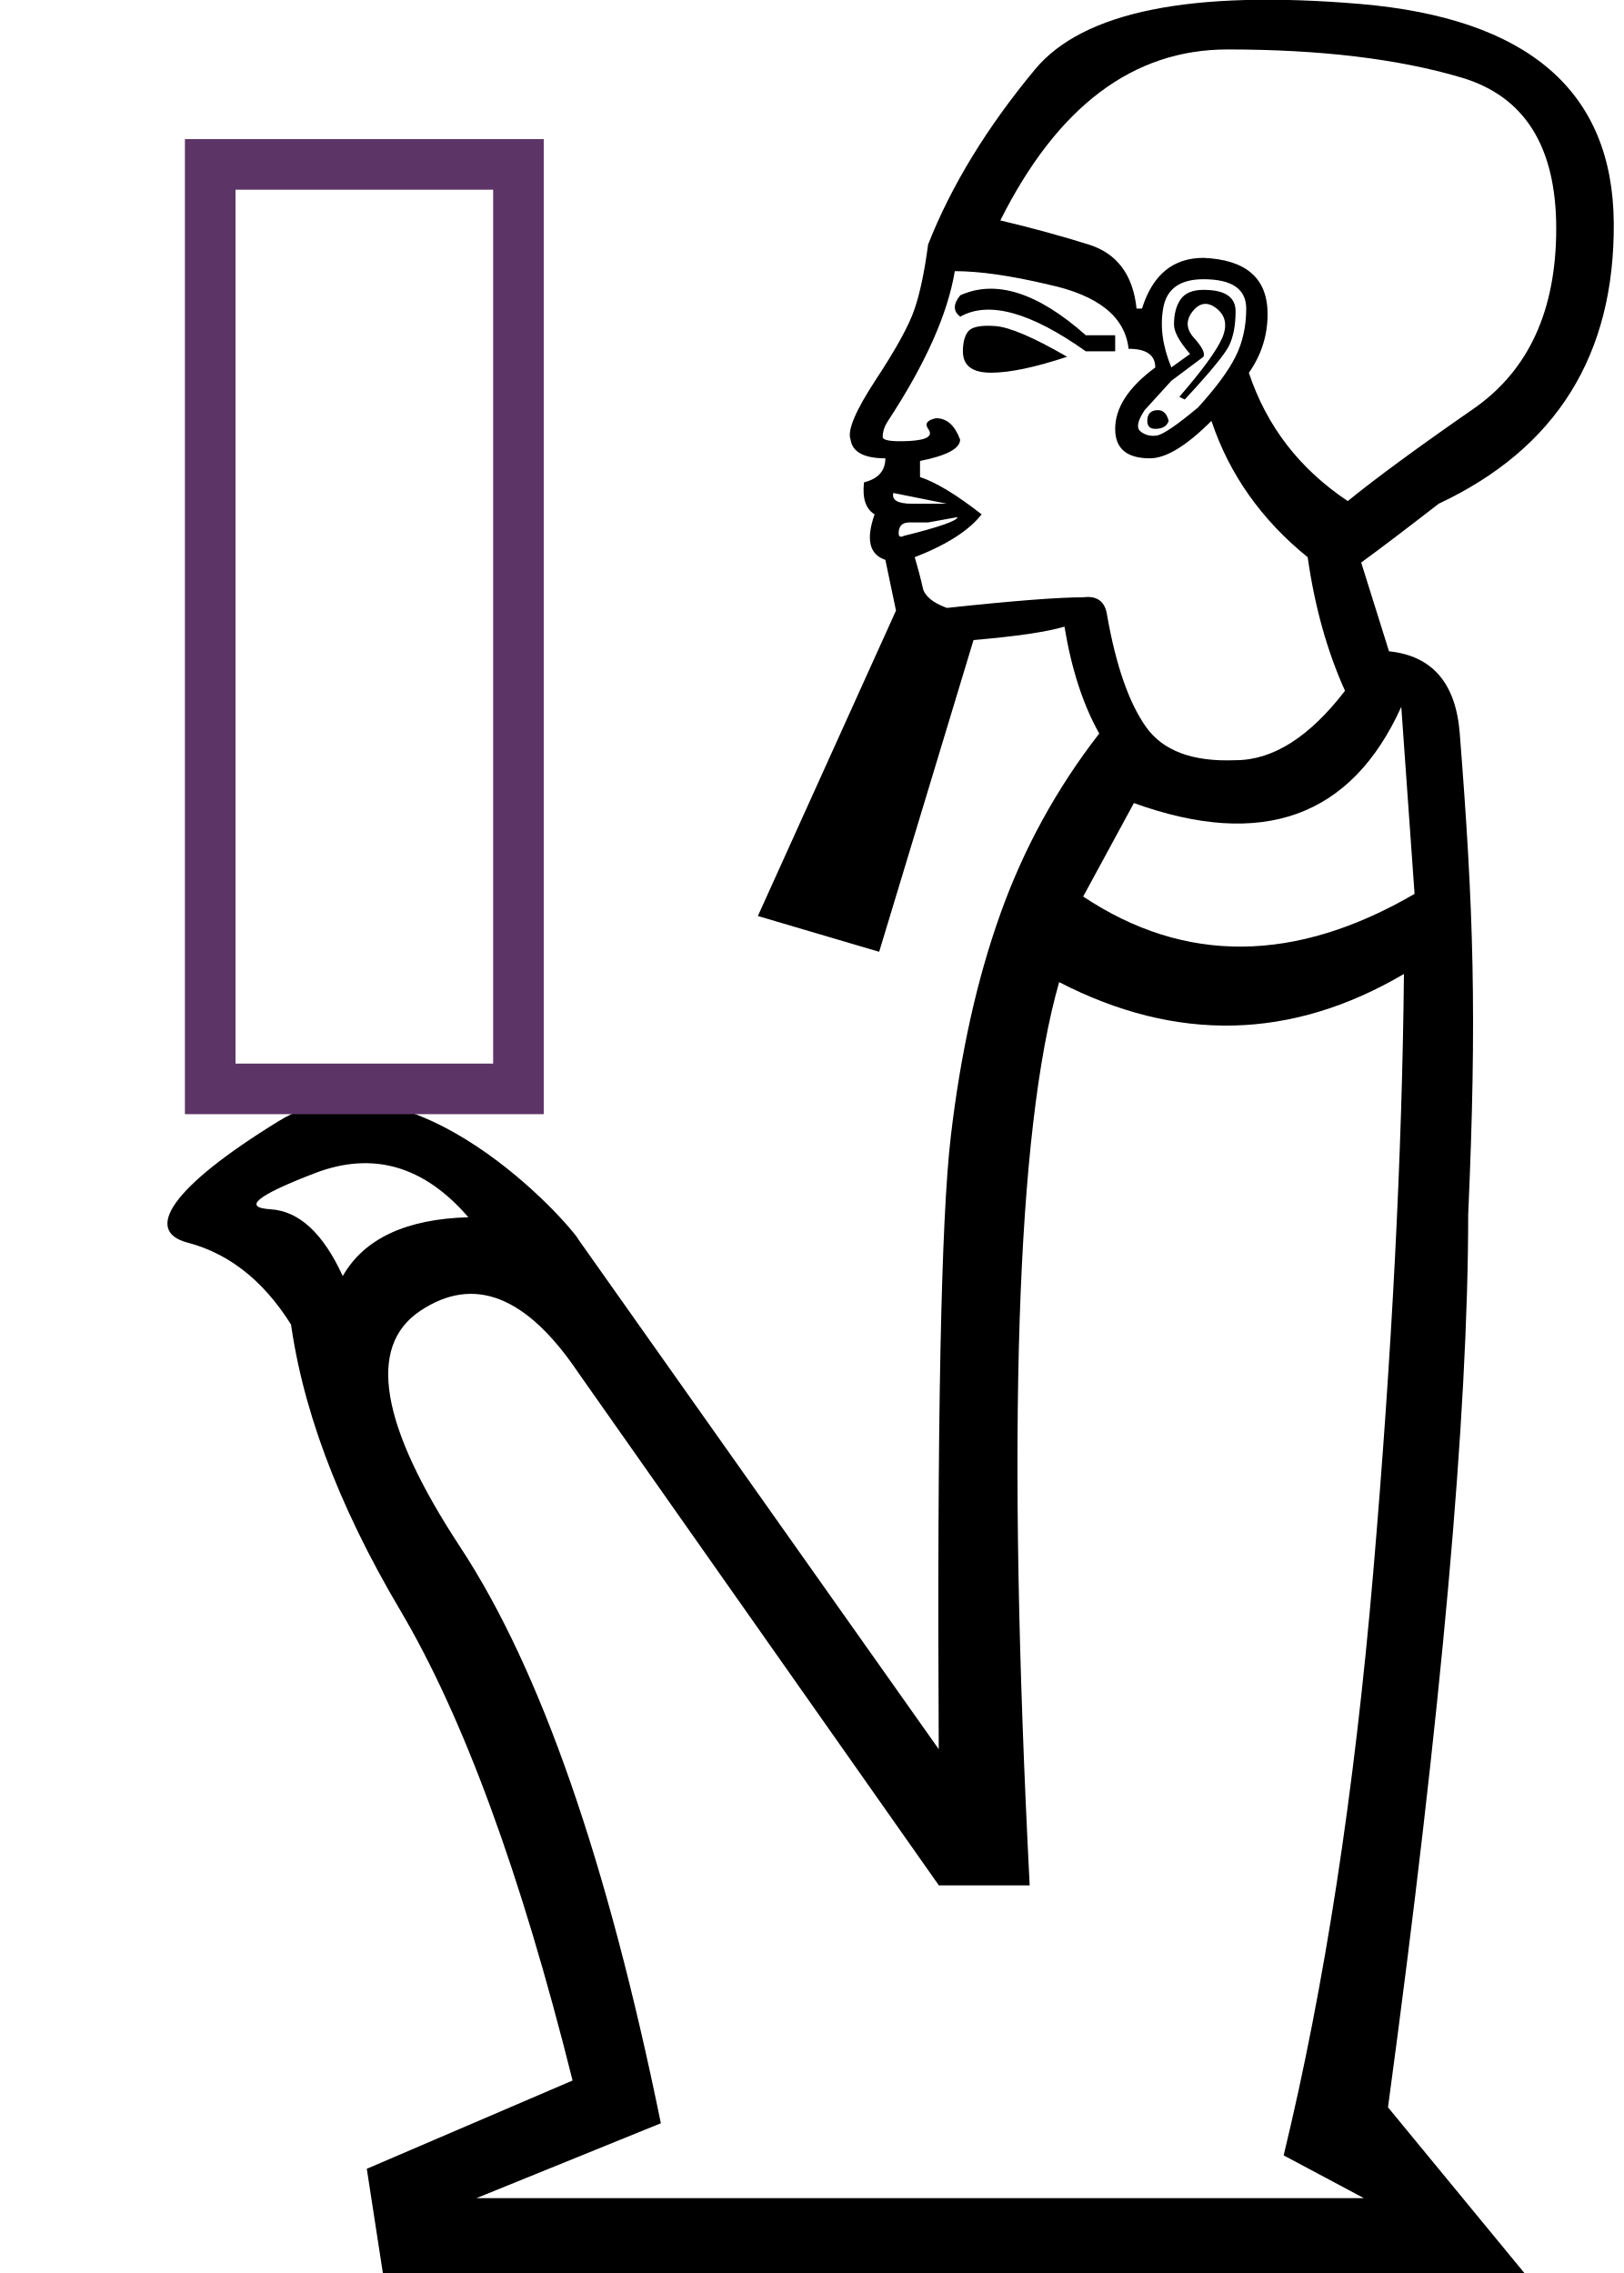
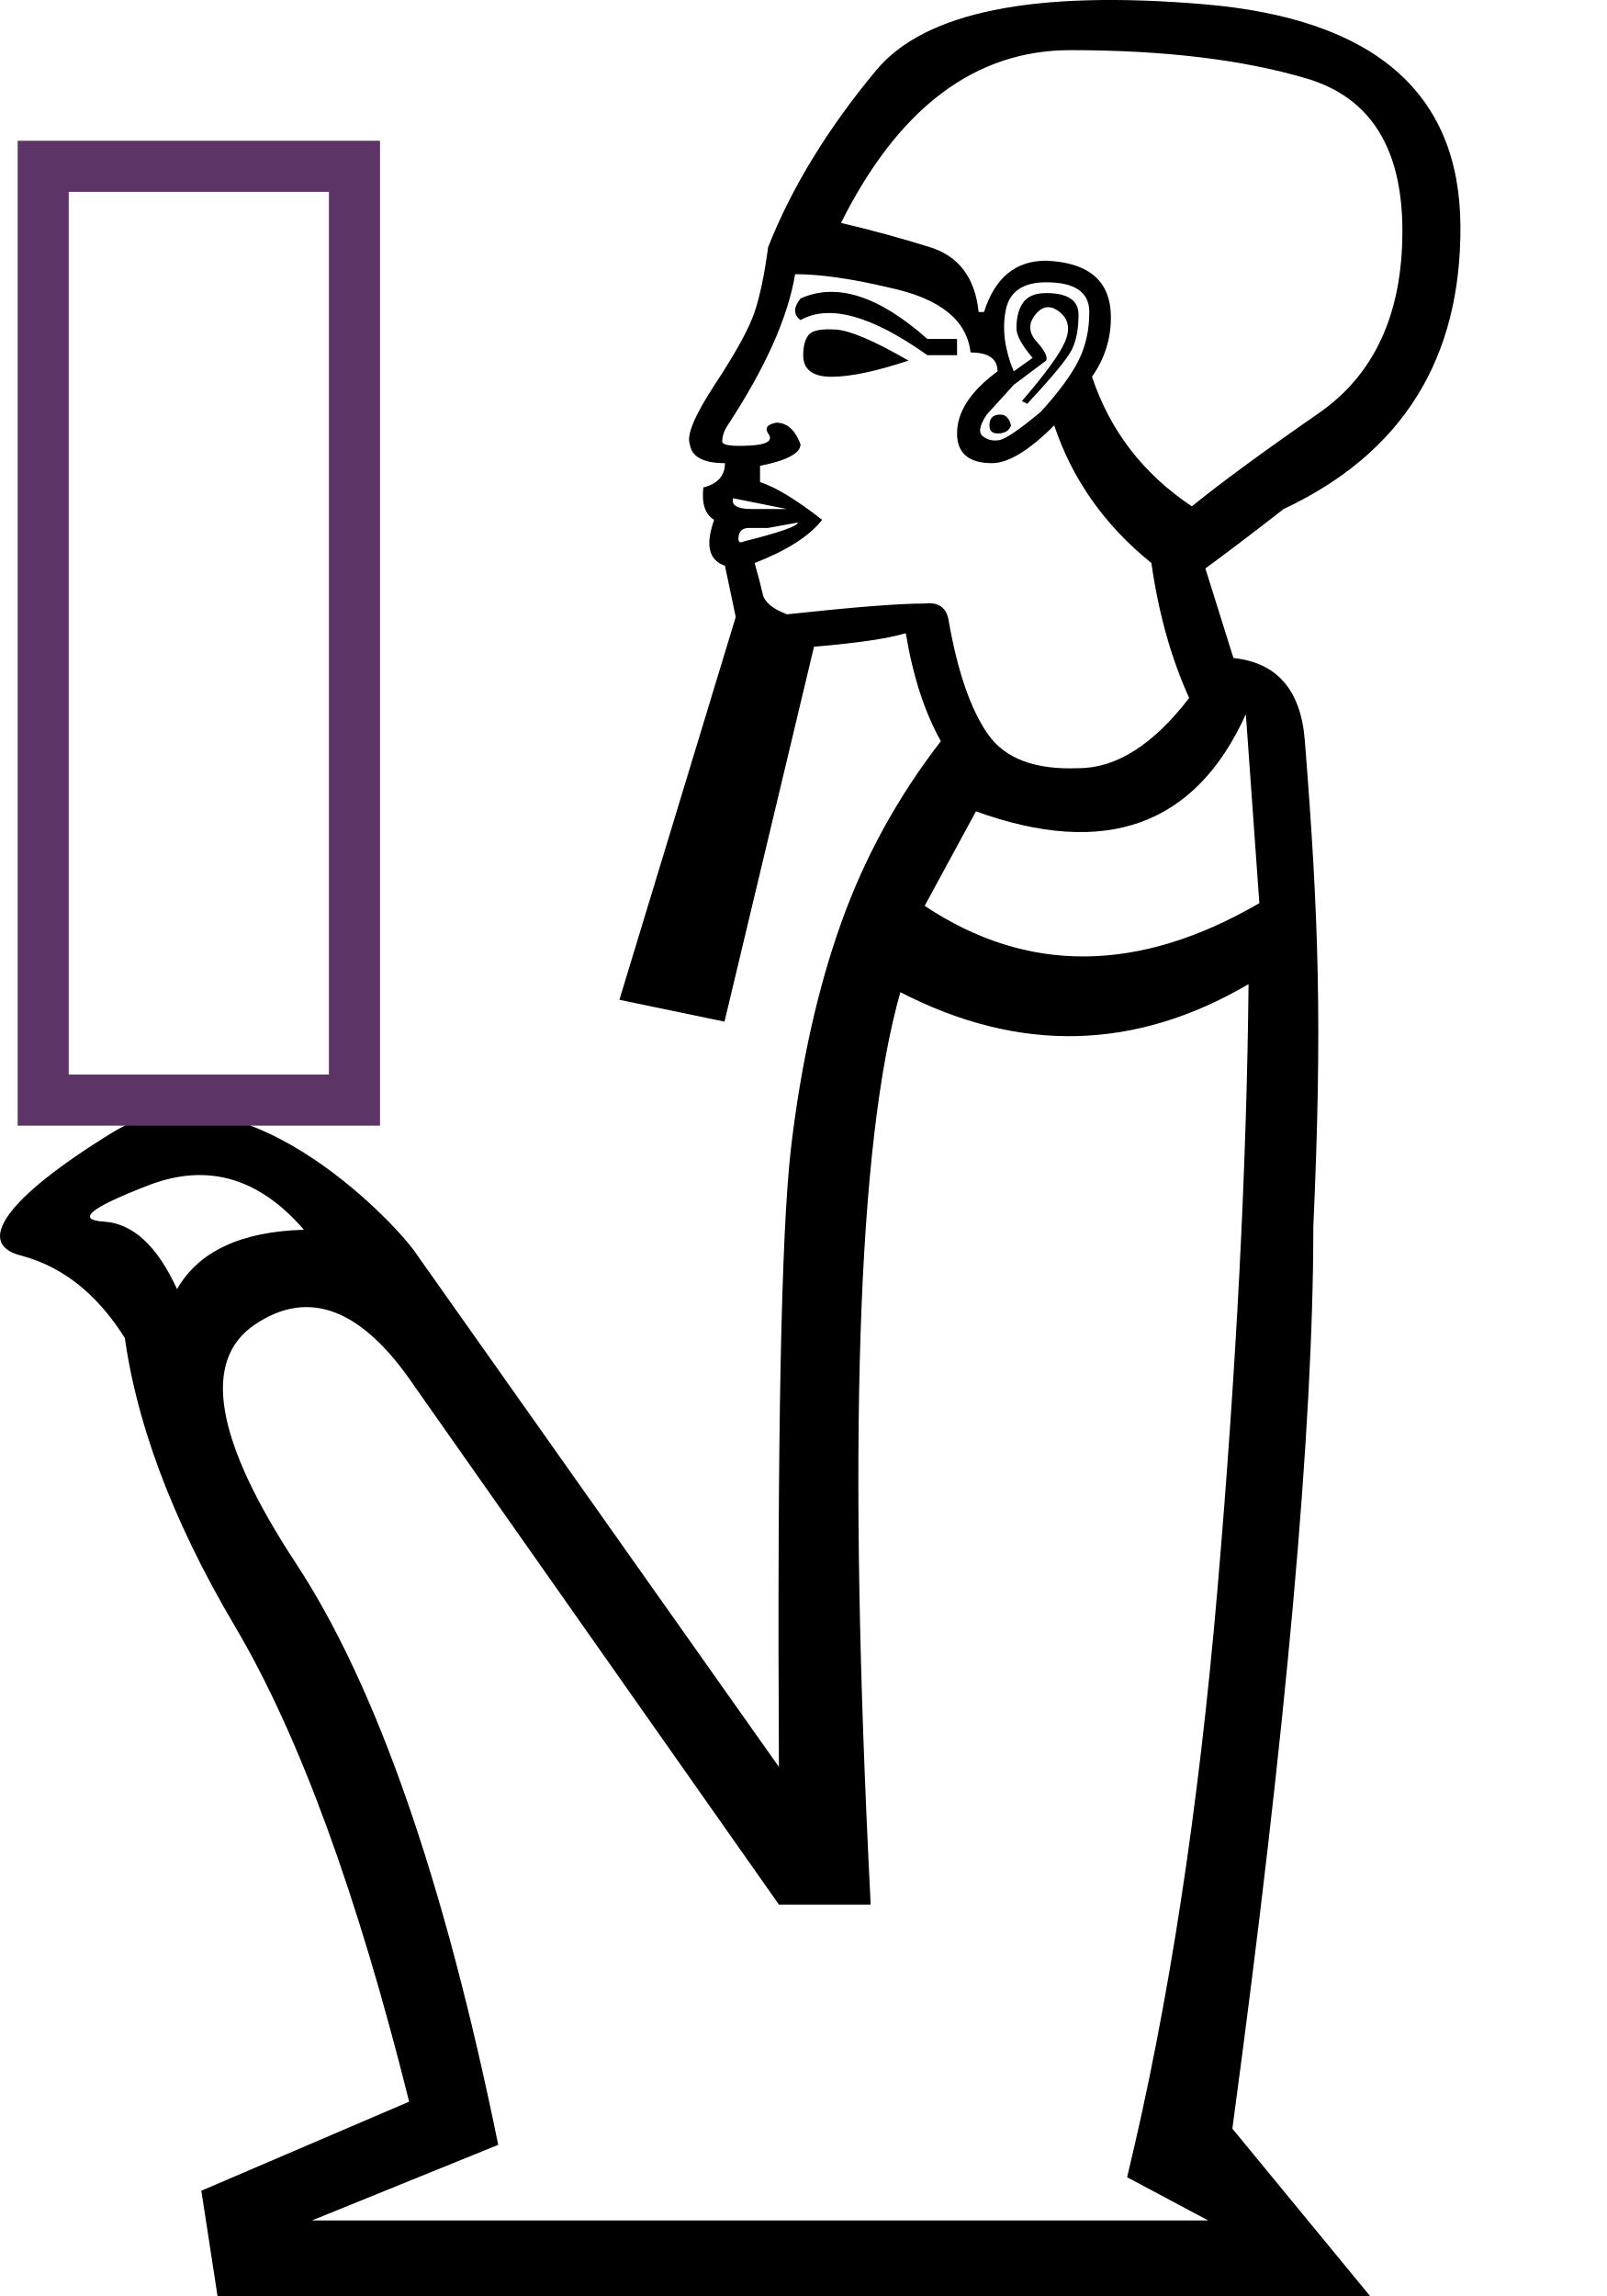
- <svg xmlns="http://www.w3.org/2000/svg" width="12.833" height="17.973" version="1.1" id="svg1">
+ <svg xmlns="http://www.w3.org/2000/svg" width="700" height="1000" version="1.1" id="svg1">
  <defs id="defs1" />
-   <path style="fill:#000000;stroke:none" d="M 2.71,10.09 C 2.879,9.794 3.21,9.639 3.703,9.625 3.351,9.217 2.946,9.101 2.488,9.277 2.03,9.453 1.914,9.548 2.139,9.562 2.365,9.576 2.555,9.752 2.71,10.09 Z M 8.965,6.35 8.564,7.089 c 0.803,0.535 1.677,0.528 2.62,-0.021 L 11.079,5.589 C 10.684,6.462 9.98,6.716 8.965,6.35 Z m 2.134,1.352 C 10.212,8.223 9.303,8.245 8.374,7.766 8.035,8.949 7.958,11.33 8.141,14.908 H 7.423 L 4.57,10.851 C 4.161,10.245 3.745,10.083 3.323,10.365 c -0.423,0.282 -0.317,0.905 0.317,1.87 0.634,0.965 1.162,2.483 1.585,4.554 l -1.458,0.592 h 7.016 l -0.634,-0.338 c 0.324,-1.338 0.56,-2.874 0.708,-4.607 0.148,-1.733 0.229,-3.311 0.243,-4.734 z M 7.909,1.743 C 8.148,1.799 8.381,1.863 8.606,1.933 8.831,2.003 8.958,2.172 8.986,2.44 H 9.029 C 9.113,2.172 9.275,2.039 9.515,2.039 c 0.338,0.014 0.507,0.162 0.507,0.444 0,0.169 -0.049,0.324 -0.148,0.465 0.141,0.423 0.402,0.761 0.782,1.014 0.225,-0.183 0.556,-0.426 0.993,-0.729 0.437,-0.303 0.655,-0.778 0.655,-1.426 0,-0.648 -0.25,-1.046 -0.75,-1.194 -0.5,-0.148 -1.117,-0.222 -1.849,-0.222 -0.747,0 -1.345,0.451 -1.796,1.352 z M 8.437,2.821 C 8.183,2.905 7.983,2.947 7.835,2.947 c -0.148,0 -0.222,-0.056 -0.222,-0.169 0,-0.07 0.014,-0.123 0.042,-0.158 C 7.683,2.585 7.754,2.57 7.866,2.578 7.979,2.585 8.169,2.666 8.437,2.821 Z M 7.549,2.144 C 7.493,2.482 7.317,2.877 7.021,3.328 6.993,3.37 6.979,3.412 6.979,3.455 c 0,0.028 0.07,0.039 0.211,0.032 C 7.331,3.479 7.38,3.447 7.338,3.391 7.31,3.349 7.331,3.321 7.401,3.307 c 0.085,0 0.148,0.056 0.19,0.169 0,0.07 -0.106,0.127 -0.317,0.169 V 3.772 C 7.401,3.814 7.563,3.912 7.761,4.067 7.662,4.194 7.486,4.307 7.232,4.406 7.261,4.504 7.282,4.585 7.296,4.649 7.31,4.712 7.373,4.765 7.486,4.807 8.007,4.751 8.366,4.723 8.564,4.723 8.676,4.708 8.74,4.758 8.754,4.87 8.824,5.265 8.926,5.557 9.06,5.747 c 0.134,0.19 0.37,0.278 0.708,0.264 0.296,0 0.585,-0.183 0.866,-0.549 C 10.494,5.152 10.395,4.8 10.339,4.406 9.973,4.11 9.719,3.75 9.578,3.328 9.381,3.525 9.219,3.624 9.092,3.624 c -0.183,0 -0.275,-0.077 -0.275,-0.232 0,-0.169 0.106,-0.331 0.317,-0.486 0,-0.099 -0.07,-0.148 -0.211,-0.148 C 8.895,2.504 8.683,2.335 8.289,2.25 7.993,2.18 7.747,2.144 7.549,2.144 Z m 1.036,0.507 h 0.232 V 2.778 H 8.585 C 8.148,2.468 7.817,2.377 7.592,2.504 7.535,2.461 7.535,2.405 7.592,2.335 7.873,2.208 8.204,2.313 8.585,2.651 Z M 9.155,3.243 c 0.042,0 0.07,0.028 0.085,0.085 -0.014,0.042 -0.049,0.063 -0.106,0.063 -0.042,0 -0.063,-0.021 -0.063,-0.063 0,-0.056 0.028,-0.085 0.085,-0.085 z M 9.261,2.905 9.409,2.799 C 9.324,2.701 9.282,2.623 9.282,2.567 c 0,-0.085 0.018,-0.151 0.053,-0.201 0.035,-0.049 0.095,-0.074 0.18,-0.074 0.169,0 0.254,0.056 0.254,0.169 0,0.113 -0.018,0.204 -0.053,0.275 C 9.68,2.806 9.564,2.947 9.367,3.159 L 9.324,3.138 C 9.508,2.926 9.62,2.771 9.663,2.673 9.705,2.574 9.691,2.497 9.62,2.44 9.55,2.384 9.487,2.391 9.43,2.461 9.374,2.532 9.377,2.602 9.441,2.673 9.504,2.743 9.529,2.792 9.515,2.821 L 9.261,3.011 9.05,3.243 C 8.993,3.328 8.983,3.384 9.018,3.412 9.053,3.44 9.096,3.451 9.145,3.444 9.194,3.437 9.303,3.363 9.472,3.222 9.613,3.067 9.712,2.933 9.768,2.821 9.825,2.708 9.853,2.581 9.853,2.44 c 0,-0.155 -0.113,-0.232 -0.338,-0.232 -0.183,0 -0.289,0.074 -0.317,0.222 -0.028,0.148 -0.007,0.306 0.063,0.475 z M 7.063,3.898 C 7.049,3.955 7.099,3.983 7.211,3.983 h 0.275 v 0 z M 7.57,4.089 7.338,4.131 h -0.148 c -0.056,0 -0.085,0.028 -0.085,0.085 0,0.028 0.014,0.035 0.042,0.021 0.282,-0.07 0.423,-0.12 0.423,-0.148 z m -3.001,5.706 2.853,4.036 C 7.408,11.253 7.44,9.636 7.518,8.981 7.595,8.326 7.725,7.741 7.909,7.227 8.092,6.713 8.352,6.237 8.691,5.8 8.564,5.575 8.472,5.293 8.416,4.955 8.275,4.997 8.035,5.032 7.697,5.061 L 6.951,7.526 5.992,7.243 7.084,4.828 7,4.427 C 6.873,4.384 6.845,4.265 6.915,4.067 6.845,4.025 6.817,3.941 6.831,3.814 6.944,3.786 7,3.722 7,3.624 6.831,3.624 6.739,3.574 6.725,3.476 6.697,3.405 6.764,3.247 6.926,3 7.088,2.754 7.19,2.567 7.232,2.44 7.275,2.313 7.31,2.144 7.338,1.933 c 0.183,-0.465 0.465,-0.926 0.845,-1.384 0.38,-0.458 1.236,-0.63 2.568,-0.518 1.331,0.113 2.001,0.69 2.008,1.733 0.007,1.043 -0.454,1.782 -1.384,2.219 -0.254,0.197 -0.458,0.352 -0.613,0.465 l 0.22,0.702 c 0.338,0.035 0.527,0.247 0.559,0.645 0.11,1.396 0.137,2.232 0.067,3.81 0,1.578 -0.211,3.931 -0.634,7.058 l 1.078,1.31 H 3.027 L 2.9,17.149 4.527,16.451 C 4.119,14.817 3.664,13.577 3.164,12.732 2.664,11.887 2.372,11.098 2.287,10.365 l 0.063,0.19 C 2.125,10.161 1.836,9.918 1.484,9.826 1.132,9.734 1.354,9.387 2.203,8.865 3.181,8.263 4.398,9.552 4.57,9.794 Z" id="path1" />
-   <rect style="fill:none;stroke:#5c3566;stroke-width:0.4;stroke-dasharray:none" id="rect1" width="2.437" height="7.31" x="1.662" y="1.3" />
+   <path style="fill:#000000;stroke:none;stroke-width:55.633" d="M 77.12,561.475 C 86.525,545.015 104.944,536.394 132.376,535.61 112.782,512.88 90.248,506.414 64.775,516.211 c -25.473,9.797 -31.939,15.088 -19.399,15.872 12.541,0.784 23.122,10.581 31.743,29.392 z m 347.999,-208.094 -22.338,41.148 c 44.676,29.784 93.27,29.392 145.783,-1.176 l -5.878,-82.297 c -21.946,48.594 -61.135,62.702 -117.567,42.324 z m 118.743,75.243 c -49.378,29 -99.932,30.176 -151.662,3.527 -18.811,65.838 -23.122,198.296 -12.932,397.377 H 339.294 L 180.579,603.799 c -22.73,-33.703 -45.851,-42.716 -69.365,-27.04 -23.513,15.676 -17.635,50.358 17.635,104.047 35.27,53.689 64.662,138.141 88.175,253.357 l -81.121,32.919 h 390.323 l -35.27,-18.811 c 18.027,-74.459 31.155,-159.891 39.385,-256.296 8.23,-96.405 12.736,-184.188 13.52,-263.35 z M 366.335,97.085 c 13.324,3.135 26.257,6.662 38.797,10.581 12.541,3.919 19.595,13.324 21.162,28.216 h 2.351 c 4.703,-14.892 13.716,-22.338 27.04,-22.338 18.811,0.784 28.216,9.013 28.216,24.689 0,9.405 -2.743,18.027 -8.23,25.865 7.838,23.513 22.338,42.324 43.5,56.432 12.54,-10.189 30.959,-23.709 55.257,-40.561 24.297,-16.851 36.446,-43.304 36.446,-79.358 0,-36.054 -13.912,-58.196 -41.736,-66.425 -27.824,-8.23 -62.115,-12.345 -102.871,-12.345 -41.54,0 -74.851,25.081 -99.932,75.243 z m 29.392,59.959 c -14.108,4.703 -25.277,7.054 -33.507,7.054 -8.23,0 -12.345,-3.135 -12.345,-9.405 0,-3.919 0.784,-6.858 2.351,-8.818 1.568,-1.959 5.486,-2.743 11.757,-2.351 6.27,0.392 16.851,4.899 31.743,13.52 z m -49.378,-37.621 c -3.135,18.811 -12.932,40.757 -29.392,65.838 -1.568,2.351 -2.351,4.703 -2.351,7.054 0,1.568 3.919,2.155 11.757,1.764 7.838,-0.392 10.581,-2.155 8.23,-5.291 -1.568,-2.351 -0.392,-3.919 3.527,-4.703 4.703,0 8.23,3.135 10.581,9.405 0,3.919 -5.878,7.054 -17.635,9.405 v 7.054 c 7.054,2.351 16.067,7.838 27.04,16.459 -5.486,7.054 -15.284,13.324 -29.392,18.811 1.568,5.486 2.743,9.993 3.527,13.52 0.784,3.527 4.311,6.466 10.581,8.818 29,-3.135 48.986,-4.703 59.959,-4.703 6.27,-0.784 9.797,1.959 10.581,8.23 3.919,21.946 9.601,38.209 17.047,48.79 7.446,10.581 20.574,15.48 39.385,14.696 16.459,0 32.527,-10.189 48.203,-30.567 -7.838,-17.243 -13.324,-36.838 -16.459,-58.784 -20.378,-16.459 -34.486,-36.446 -42.324,-59.959 -10.973,10.973 -19.986,16.459 -27.04,16.459 -10.189,0 -15.284,-4.311 -15.284,-12.932 0,-9.405 5.878,-18.419 17.635,-27.04 0,-5.486 -3.919,-8.23 -11.757,-8.23 -1.567,-14.108 -13.324,-23.513 -35.27,-28.216 -16.459,-3.919 -30.176,-5.878 -41.149,-5.878 z m 57.608,28.216 h 12.932 v 7.054 h -12.932 c -24.297,-17.243 -42.716,-22.338 -55.257,-15.284 -3.135,-2.351 -3.135,-5.486 0,-9.405 15.676,-7.054 34.094,-1.176 55.257,17.635 z m 31.743,32.919 c 2.351,0 3.919,1.568 4.703,4.703 -0.784,2.351 -2.743,3.527 -5.878,3.527 -2.351,0 -3.527,-1.176 -3.527,-3.527 0,-3.135 1.568,-4.703 4.703,-4.703 z m 5.878,-18.811 8.23,-5.878 c -4.703,-5.487 -7.054,-9.797 -7.054,-12.932 0,-4.703 0.98,-8.426 2.939,-11.169 1.959,-2.743 5.291,-4.115 9.993,-4.115 9.405,0 14.108,3.135 14.108,9.405 0,6.27 -0.98,11.365 -2.939,15.284 -1.959,3.919 -8.426,11.757 -19.399,23.513 l -2.351,-1.176 c 10.189,-11.757 16.459,-20.378 18.811,-25.865 2.351,-5.486 1.568,-9.797 -2.351,-12.932 -3.919,-3.135 -7.446,-2.743 -10.581,1.176 -3.135,3.919 -2.939,7.838 0.588,11.757 3.527,3.919 4.899,6.662 4.115,8.23 l -14.108,10.581 -11.757,12.932 c -3.135,4.703 -3.723,7.838 -1.764,9.405 1.959,1.568 4.311,2.155 7.054,1.764 2.743,-0.392 8.818,-4.507 18.223,-12.345 7.838,-8.622 13.324,-16.067 16.459,-22.338 3.135,-6.27 4.703,-13.324 4.703,-21.162 0,-8.622 -6.27,-12.932 -18.811,-12.932 -10.189,0 -16.068,4.115 -17.635,12.345 -1.568,8.23 -0.392,17.047 3.527,26.453 z m -122.27,55.257 c -0.784,3.135 1.959,4.703 8.23,4.703 h 15.284 v 0 z m 28.216,10.581 -12.932,2.351 h -8.23 c -3.135,0 -4.703,1.568 -4.703,4.703 0,1.568 0.784,1.959 2.351,1.176 15.676,-3.919 23.513,-6.662 23.513,-8.23 z M 180.579,545.015 339.294,769.569 c -0.784,-143.432 0.98,-233.371 5.291,-269.816 4.311,-36.446 11.561,-68.973 21.75,-97.581 10.189,-28.608 24.689,-55.061 43.5,-79.358 -7.054,-12.54 -12.149,-28.216 -15.284,-47.027 -7.838,2.351 -21.162,4.311 -39.973,5.878 l -38.99,163.292 -45.781,-9.506 50.676,-166.719 -4.703,-22.338 c -7.054,-2.351 -8.622,-9.014 -4.703,-19.986 -3.919,-2.351 -5.486,-7.054 -4.703,-14.108 6.27,-1.568 9.405,-5.095 9.405,-10.581 -9.405,0 -14.5,-2.743 -15.284,-8.23 -1.568,-3.919 2.155,-12.736 11.169,-26.453 9.014,-13.716 14.696,-24.101 17.047,-31.155 2.351,-7.054 4.311,-16.459 5.878,-28.216 C 344.781,81.801 360.456,56.132 381.618,30.659 402.78,5.187 450.395,-4.415 524.462,1.855 598.53,8.126 635.759,40.261 636.151,98.26 c 0.389,58 -25.277,99.148 -77.006,123.445 -14.108,10.973 -25.473,19.595 -34.094,25.865 l 12.236,39.027 c 18.801,1.967 29.333,13.738 31.081,35.858 6.137,77.672 7.628,124.195 3.71,211.978 0,87.783 -11.757,218.675 -35.27,392.674 L 596.766,1000 H 94.755 L 87.701,954.149 178.227,915.352 C 155.498,824.433 130.221,755.461 102.397,708.434 74.572,661.407 58.309,617.515 53.606,576.759 l 3.527,10.581 C 44.593,565.394 28.525,551.874 8.931,546.779 -10.664,541.684 1.692,522.335 48.904,493.286 103.305,459.813 171.051,531.517 180.579,545.015 Z" id="path1" />
+   <rect style="fill:none;stroke:#5c3566;stroke-width:22.253;stroke-dasharray:none" id="rect1" width="135.588" height="406.701" x="18.812" y="72.436" />
</svg>
